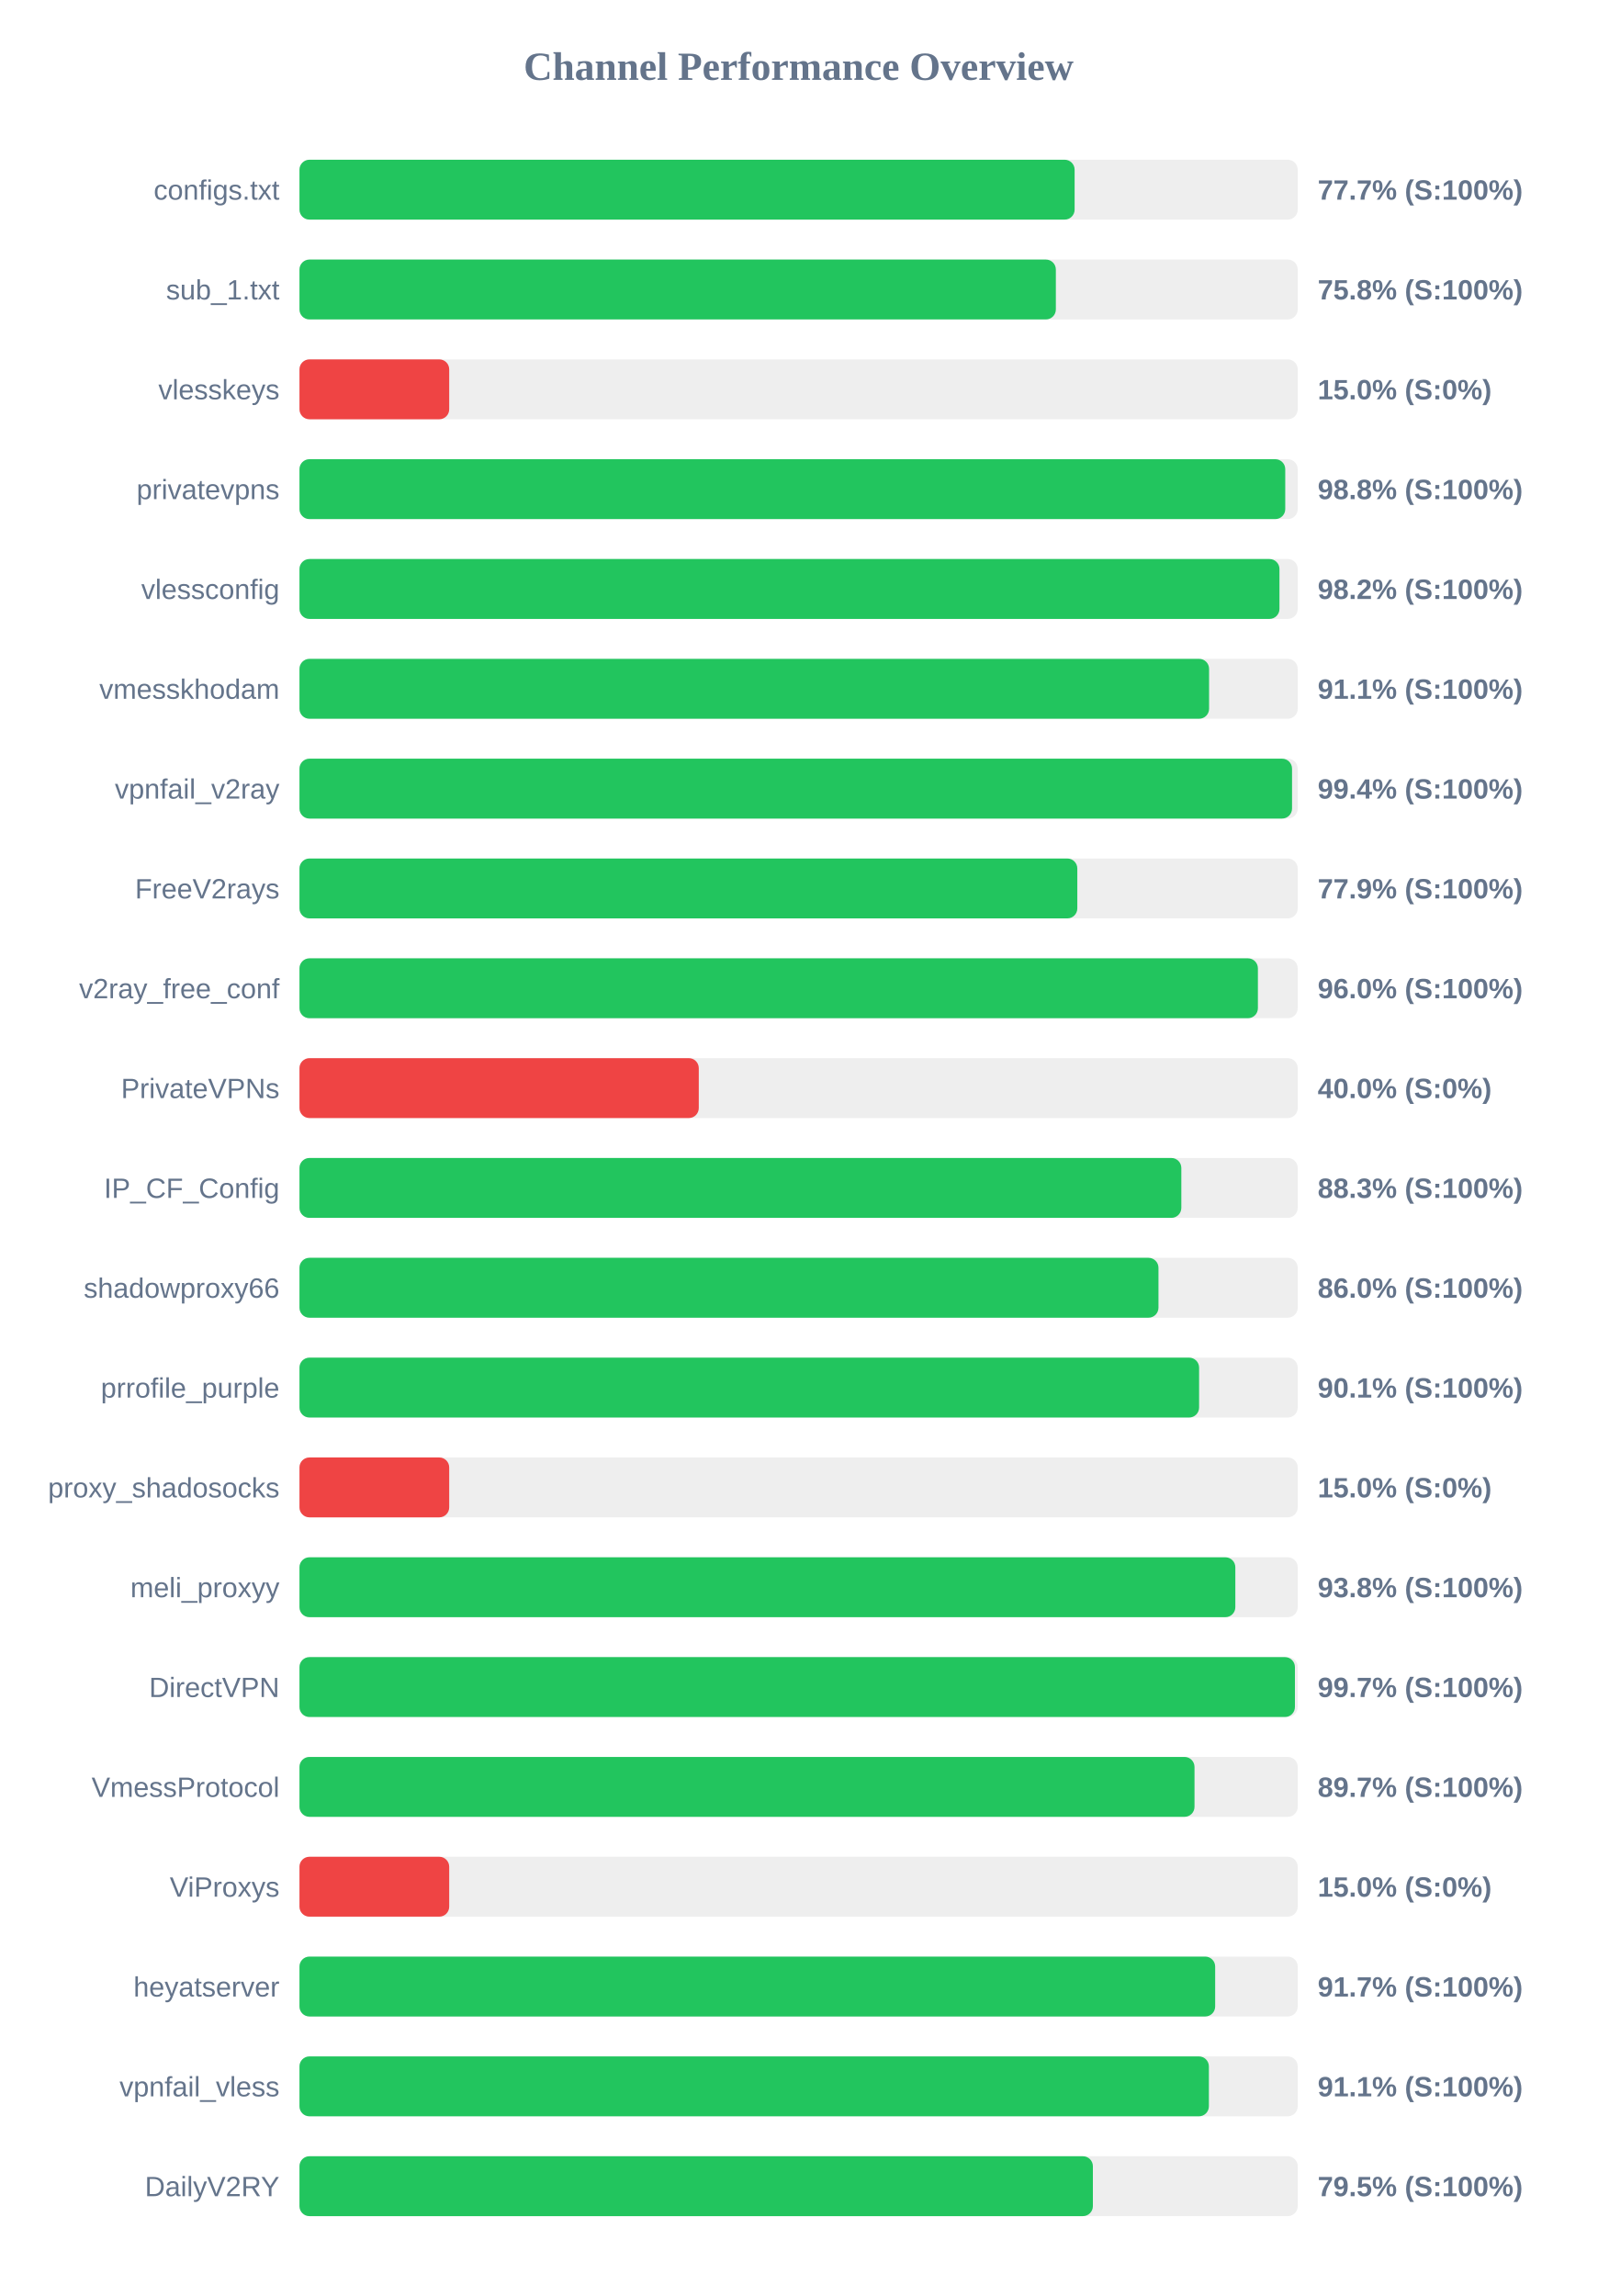
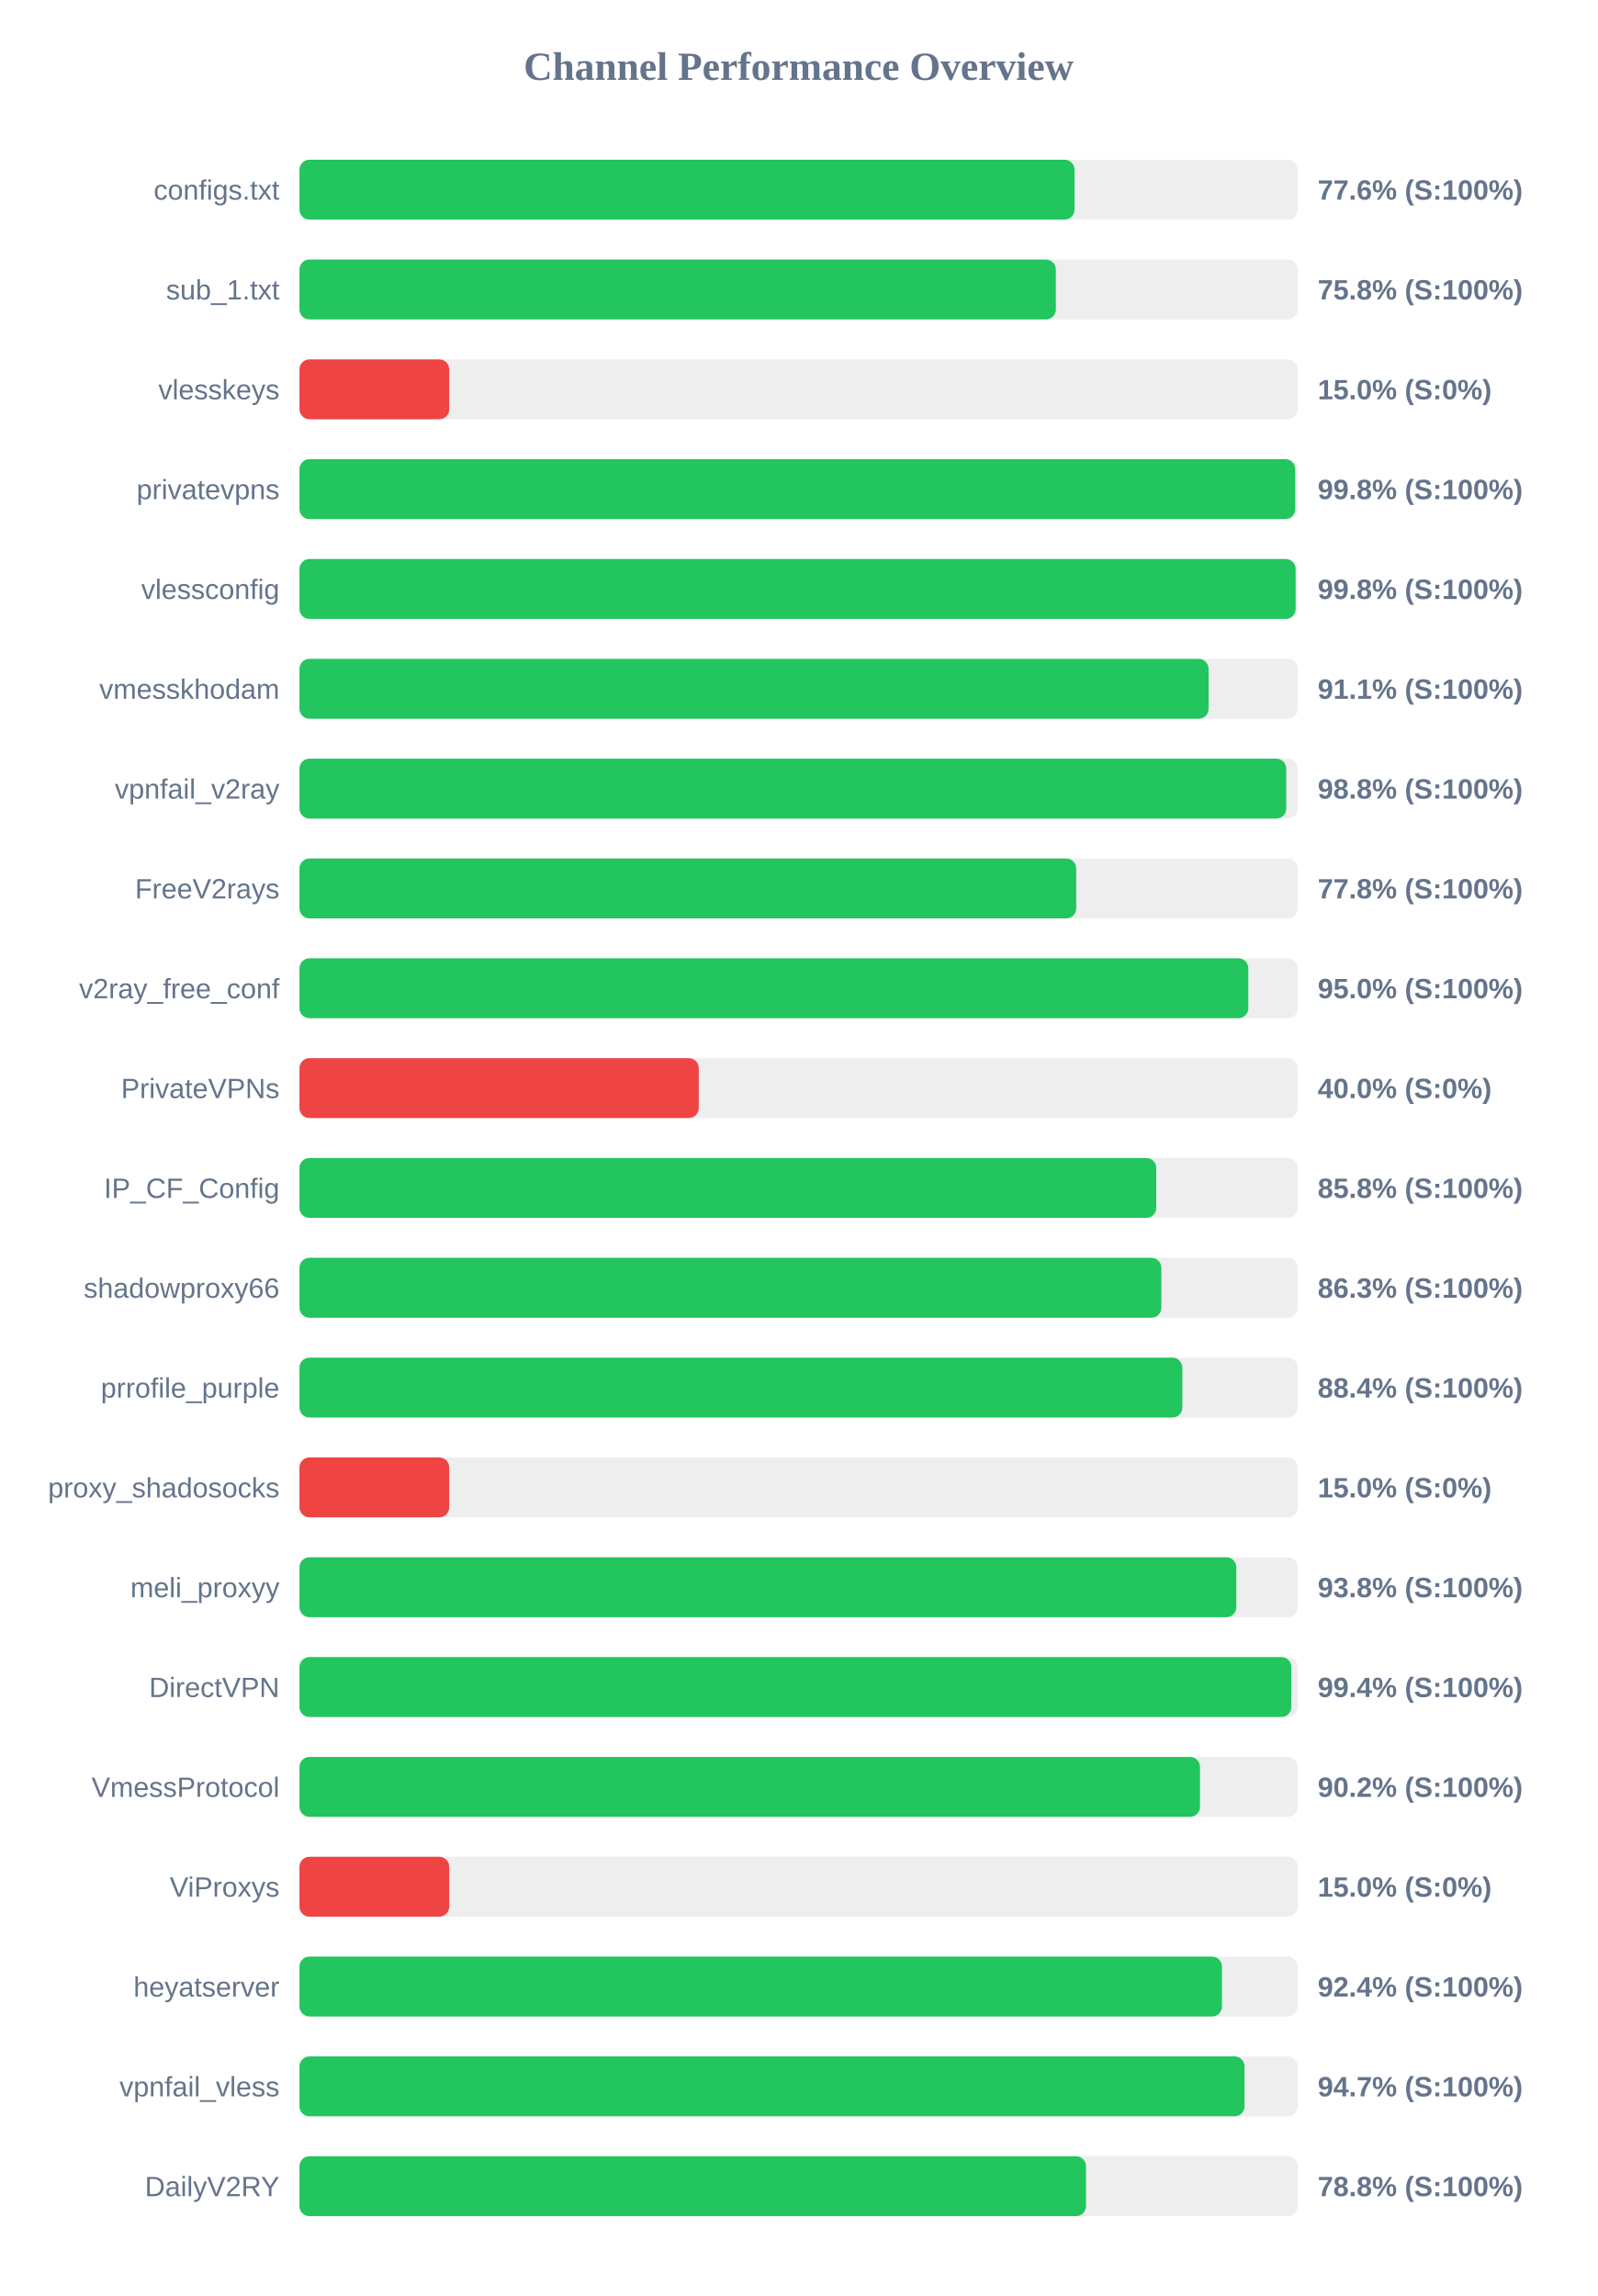
<svg xmlns="http://www.w3.org/2000/svg" width="800" height="1150" version="1.1">
  <style>
        .row { font: 14px Arial; fill: #64748b; }
        .score { font: bold 14px Arial; fill: #64748b; }
    </style>
  <text x="400" y="40" text-anchor="middle" font-size="20px" font-weight="bold" fill="#64748b">Channel Performance Overview</text>
  <rect x="150" y="80" width="500" height="30" fill="#eee" rx="5" />
-   <rect x="150" y="80" width="388.25" height="30" fill="#22c55e" rx="5" />
+   <rect x="150" y="80" width="388.2" height="30" fill="#22c55e" rx="5" />
  <text x="140" y="100" text-anchor="end" class="row">configs.txt</text>
-   <text x="660" y="100" text-anchor="start" class="score">77.7% (S:100%)</text>
+   <text x="660" y="100" text-anchor="start" class="score">77.6% (S:100%)</text>
  <rect x="150" y="130" width="500" height="30" fill="#eee" rx="5" />
  <rect x="150" y="130" width="378.85" height="30" fill="#22c55e" rx="5" />
  <text x="140" y="150" text-anchor="end" class="row">sub_1.txt</text>
  <text x="660" y="150" text-anchor="start" class="score">75.8% (S:100%)</text>
  <rect x="150" y="180" width="500" height="30" fill="#eee" rx="5" />
  <rect x="150" y="180" width="75.0" height="30" fill="#ef4444" rx="5" />
  <text x="140" y="200" text-anchor="end" class="row">vlesskeys</text>
  <text x="660" y="200" text-anchor="start" class="score">15.0% (S:0%)</text>
  <rect x="150" y="230" width="500" height="30" fill="#eee" rx="5" />
-   <rect x="150" y="230" width="493.75" height="30" fill="#22c55e" rx="5" />
+   <rect x="150" y="230" width="498.75" height="30" fill="#22c55e" rx="5" />
  <text x="140" y="250" text-anchor="end" class="row">privatevpns</text>
-   <text x="660" y="250" text-anchor="start" class="score">98.8% (S:100%)</text>
+   <text x="660" y="250" text-anchor="start" class="score">99.8% (S:100%)</text>
  <rect x="150" y="280" width="500" height="30" fill="#eee" rx="5" />
-   <rect x="150" y="280" width="490.85" height="30" fill="#22c55e" rx="5" />
+   <rect x="150" y="280" width="498.95" height="30" fill="#22c55e" rx="5" />
  <text x="140" y="300" text-anchor="end" class="row">vlessconfig</text>
-   <text x="660" y="300" text-anchor="start" class="score">98.2% (S:100%)</text>
+   <text x="660" y="300" text-anchor="start" class="score">99.8% (S:100%)</text>
  <rect x="150" y="330" width="500" height="30" fill="#eee" rx="5" />
-   <rect x="150" y="330" width="455.6" height="30" fill="#22c55e" rx="5" />
+   <rect x="150" y="330" width="455.35" height="30" fill="#22c55e" rx="5" />
  <text x="140" y="350" text-anchor="end" class="row">vmesskhodam</text>
  <text x="660" y="350" text-anchor="start" class="score">91.1% (S:100%)</text>
  <rect x="150" y="380" width="500" height="30" fill="#eee" rx="5" />
-   <rect x="150" y="380" width="497.15" height="30" fill="#22c55e" rx="5" />
+   <rect x="150" y="380" width="494.25" height="30" fill="#22c55e" rx="5" />
  <text x="140" y="400" text-anchor="end" class="row">vpnfail_v2ray</text>
-   <text x="660" y="400" text-anchor="start" class="score">99.4% (S:100%)</text>
+   <text x="660" y="400" text-anchor="start" class="score">98.8% (S:100%)</text>
  <rect x="150" y="430" width="500" height="30" fill="#eee" rx="5" />
-   <rect x="150" y="430" width="389.6" height="30" fill="#22c55e" rx="5" />
+   <rect x="150" y="430" width="389.05" height="30" fill="#22c55e" rx="5" />
  <text x="140" y="450" text-anchor="end" class="row">FreeV2rays</text>
-   <text x="660" y="450" text-anchor="start" class="score">77.9% (S:100%)</text>
+   <text x="660" y="450" text-anchor="start" class="score">77.8% (S:100%)</text>
  <rect x="150" y="480" width="500" height="30" fill="#eee" rx="5" />
-   <rect x="150" y="480" width="480.05" height="30" fill="#22c55e" rx="5" />
+   <rect x="150" y="480" width="475.25" height="30" fill="#22c55e" rx="5" />
  <text x="140" y="500" text-anchor="end" class="row">v2ray_free_conf</text>
-   <text x="660" y="500" text-anchor="start" class="score">96.0% (S:100%)</text>
+   <text x="660" y="500" text-anchor="start" class="score">95.0% (S:100%)</text>
  <rect x="150" y="530" width="500" height="30" fill="#eee" rx="5" />
  <rect x="150" y="530" width="200.0" height="30" fill="#ef4444" rx="5" />
  <text x="140" y="550" text-anchor="end" class="row">PrivateVPNs</text>
  <text x="660" y="550" text-anchor="start" class="score">40.0% (S:0%)</text>
  <rect x="150" y="580" width="500" height="30" fill="#eee" rx="5" />
-   <rect x="150" y="580" width="441.7" height="30" fill="#22c55e" rx="5" />
+   <rect x="150" y="580" width="429.15" height="30" fill="#22c55e" rx="5" />
  <text x="140" y="600" text-anchor="end" class="row">IP_CF_Config</text>
-   <text x="660" y="600" text-anchor="start" class="score">88.3% (S:100%)</text>
+   <text x="660" y="600" text-anchor="start" class="score">85.8% (S:100%)</text>
  <rect x="150" y="630" width="500" height="30" fill="#eee" rx="5" />
-   <rect x="150" y="630" width="430.25" height="30" fill="#22c55e" rx="5" />
+   <rect x="150" y="630" width="431.7" height="30" fill="#22c55e" rx="5" />
  <text x="140" y="650" text-anchor="end" class="row">shadowproxy66</text>
-   <text x="660" y="650" text-anchor="start" class="score">86.0% (S:100%)</text>
+   <text x="660" y="650" text-anchor="start" class="score">86.3% (S:100%)</text>
  <rect x="150" y="680" width="500" height="30" fill="#eee" rx="5" />
-   <rect x="150" y="680" width="450.6" height="30" fill="#22c55e" rx="5" />
+   <rect x="150" y="680" width="442.2" height="30" fill="#22c55e" rx="5" />
  <text x="140" y="700" text-anchor="end" class="row">prrofile_purple</text>
-   <text x="660" y="700" text-anchor="start" class="score">90.1% (S:100%)</text>
+   <text x="660" y="700" text-anchor="start" class="score">88.4% (S:100%)</text>
  <rect x="150" y="730" width="500" height="30" fill="#eee" rx="5" />
  <rect x="150" y="730" width="75.0" height="30" fill="#ef4444" rx="5" />
  <text x="140" y="750" text-anchor="end" class="row">proxy_shadosocks</text>
  <text x="660" y="750" text-anchor="start" class="score">15.0% (S:0%)</text>
  <rect x="150" y="780" width="500" height="30" fill="#eee" rx="5" />
-   <rect x="150" y="780" width="468.75" height="30" fill="#22c55e" rx="5" />
+   <rect x="150" y="780" width="469.25" height="30" fill="#22c55e" rx="5" />
  <text x="140" y="800" text-anchor="end" class="row">meli_proxyy</text>
  <text x="660" y="800" text-anchor="start" class="score">93.8% (S:100%)</text>
  <rect x="150" y="830" width="500" height="30" fill="#eee" rx="5" />
-   <rect x="150" y="830" width="498.6" height="30" fill="#22c55e" rx="5" />
+   <rect x="150" y="830" width="496.8" height="30" fill="#22c55e" rx="5" />
  <text x="140" y="850" text-anchor="end" class="row">DirectVPN</text>
-   <text x="660" y="850" text-anchor="start" class="score">99.7% (S:100%)</text>
+   <text x="660" y="850" text-anchor="start" class="score">99.4% (S:100%)</text>
  <rect x="150" y="880" width="500" height="30" fill="#eee" rx="5" />
-   <rect x="150" y="880" width="448.3" height="30" fill="#22c55e" rx="5" />
+   <rect x="150" y="880" width="451.05" height="30" fill="#22c55e" rx="5" />
  <text x="140" y="900" text-anchor="end" class="row">VmessProtocol</text>
-   <text x="660" y="900" text-anchor="start" class="score">89.7% (S:100%)</text>
+   <text x="660" y="900" text-anchor="start" class="score">90.2% (S:100%)</text>
  <rect x="150" y="930" width="500" height="30" fill="#eee" rx="5" />
  <rect x="150" y="930" width="75.0" height="30" fill="#ef4444" rx="5" />
  <text x="140" y="950" text-anchor="end" class="row">ViProxys</text>
  <text x="660" y="950" text-anchor="start" class="score">15.0% (S:0%)</text>
  <rect x="150" y="980" width="500" height="30" fill="#eee" rx="5" />
-   <rect x="150" y="980" width="458.65" height="30" fill="#22c55e" rx="5" />
+   <rect x="150" y="980" width="462.05" height="30" fill="#22c55e" rx="5" />
  <text x="140" y="1000" text-anchor="end" class="row">heyatserver</text>
-   <text x="660" y="1000" text-anchor="start" class="score">91.7% (S:100%)</text>
+   <text x="660" y="1000" text-anchor="start" class="score">92.4% (S:100%)</text>
  <rect x="150" y="1030" width="500" height="30" fill="#eee" rx="5" />
-   <rect x="150" y="1030" width="455.5" height="30" fill="#22c55e" rx="5" />
+   <rect x="150" y="1030" width="473.35" height="30" fill="#22c55e" rx="5" />
  <text x="140" y="1050" text-anchor="end" class="row">vpnfail_vless</text>
-   <text x="660" y="1050" text-anchor="start" class="score">91.1% (S:100%)</text>
+   <text x="660" y="1050" text-anchor="start" class="score">94.7% (S:100%)</text>
  <rect x="150" y="1080" width="500" height="30" fill="#eee" rx="5" />
-   <rect x="150" y="1080" width="397.4" height="30" fill="#22c55e" rx="5" />
+   <rect x="150" y="1080" width="393.95" height="30" fill="#22c55e" rx="5" />
  <text x="140" y="1100" text-anchor="end" class="row">DailyV2RY</text>
-   <text x="660" y="1100" text-anchor="start" class="score">79.5% (S:100%)</text>
+   <text x="660" y="1100" text-anchor="start" class="score">78.8% (S:100%)</text>
</svg>
